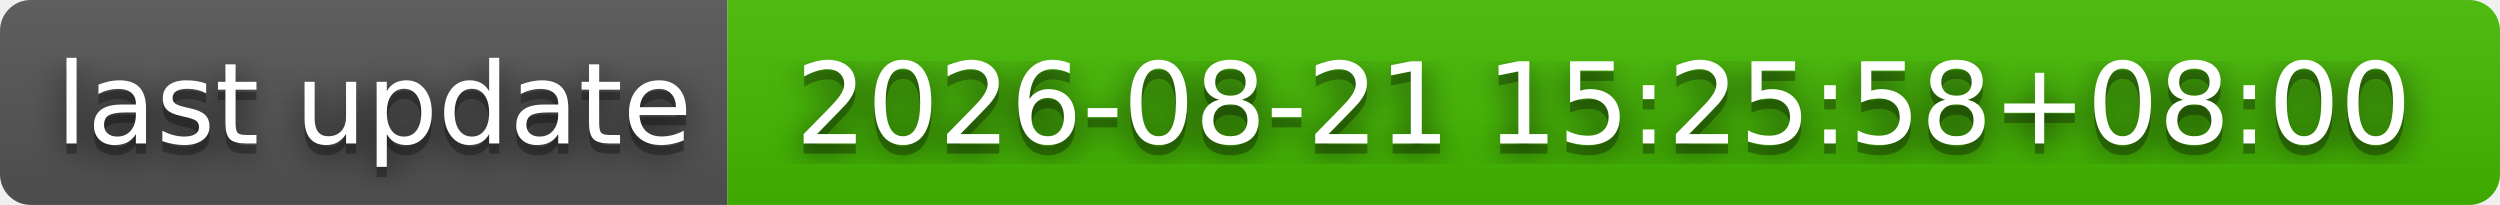
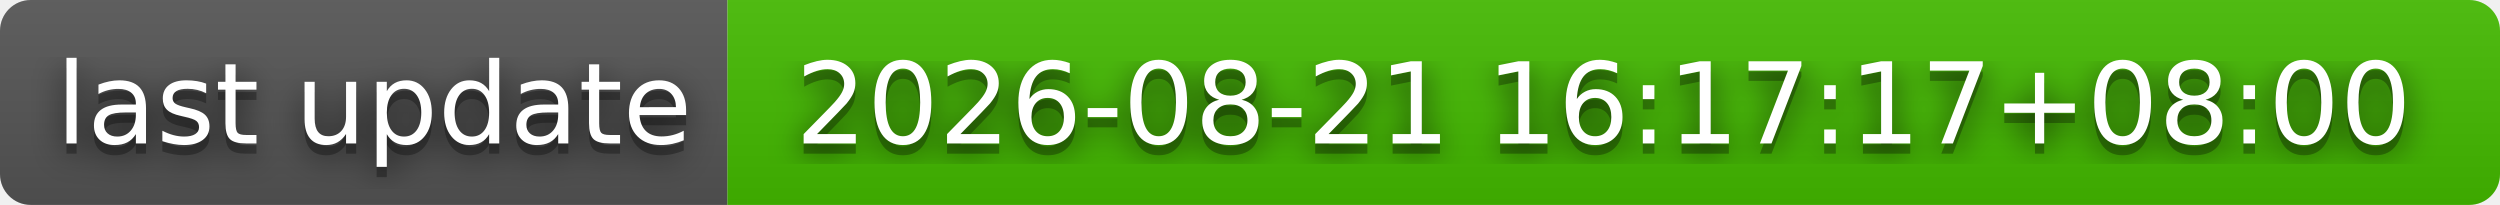
- <svg xmlns="http://www.w3.org/2000/svg" width="244" height="20" role="img" aria-label="last update: 2026-08-21 15:25:58+08:00">
+ <svg xmlns="http://www.w3.org/2000/svg" width="244" height="20" role="img" aria-label="last update: 2026-08-21 16:17:17+08:00">
  <filter id="blur">
    <feGaussianBlur stdDeviation="16" />
  </filter>
  <linearGradient id="s" x2="0" y2="100%">
    <stop offset="0" stop-color="#bbb" stop-opacity=".1" />
    <stop offset="1" stop-opacity=".1" />
  </linearGradient>
  <clipPath id="r">
    <rect width="244" height="20" rx="3" />
  </clipPath>
  <g clip-path="url(#r)">
    <rect width="71" height="20" fill="#555" />
    <rect x="71" width="173" height="20" fill="#4b0" />
    <rect width="244" height="20" fill="url(#s)" />
  </g>
  <g fill="#fff" text-anchor="middle" font-family="Verdana,Geneva,DejaVu Sans,sans-serif" text-rendering="geometricPrecision" font-size="110">
    <g transform="scale(.1)">
      <g aria-hidden="true" fill="#010101">
        <text x="365" y="150" fill-opacity=".8" filter="url(#blur)" textLength="610">last update</text>
        <text x="365" y="150" fill-opacity=".3" textLength="610">last update</text>
      </g>
      <text x="365" y="140" textLength="610">last update</text>
    </g>
    <g transform="scale(.1)">
      <g aria-hidden="true" fill="#010101">
-         <text x="1565" y="150" fill-opacity=".8" filter="url(#blur)" textLength="1630">2026-08-21 15:25:58+08:00</text>
-         <text x="1565" y="150" fill-opacity=".3" textLength="1630">2026-08-21 15:25:58+08:00</text>
+         <text x="1565" y="150" fill-opacity=".8" filter="url(#blur)" textLength="1630">2026-08-21 16:17:17+08:00</text>
+         <text x="1565" y="150" fill-opacity=".3" textLength="1630">2026-08-21 16:17:17+08:00</text>
      </g>
-       <text x="1565" y="140" textLength="1630">2026-08-21 15:25:58+08:00</text>
+       <text x="1565" y="140" textLength="1630">2026-08-21 16:17:17+08:00</text>
    </g>
  </g>
</svg>
